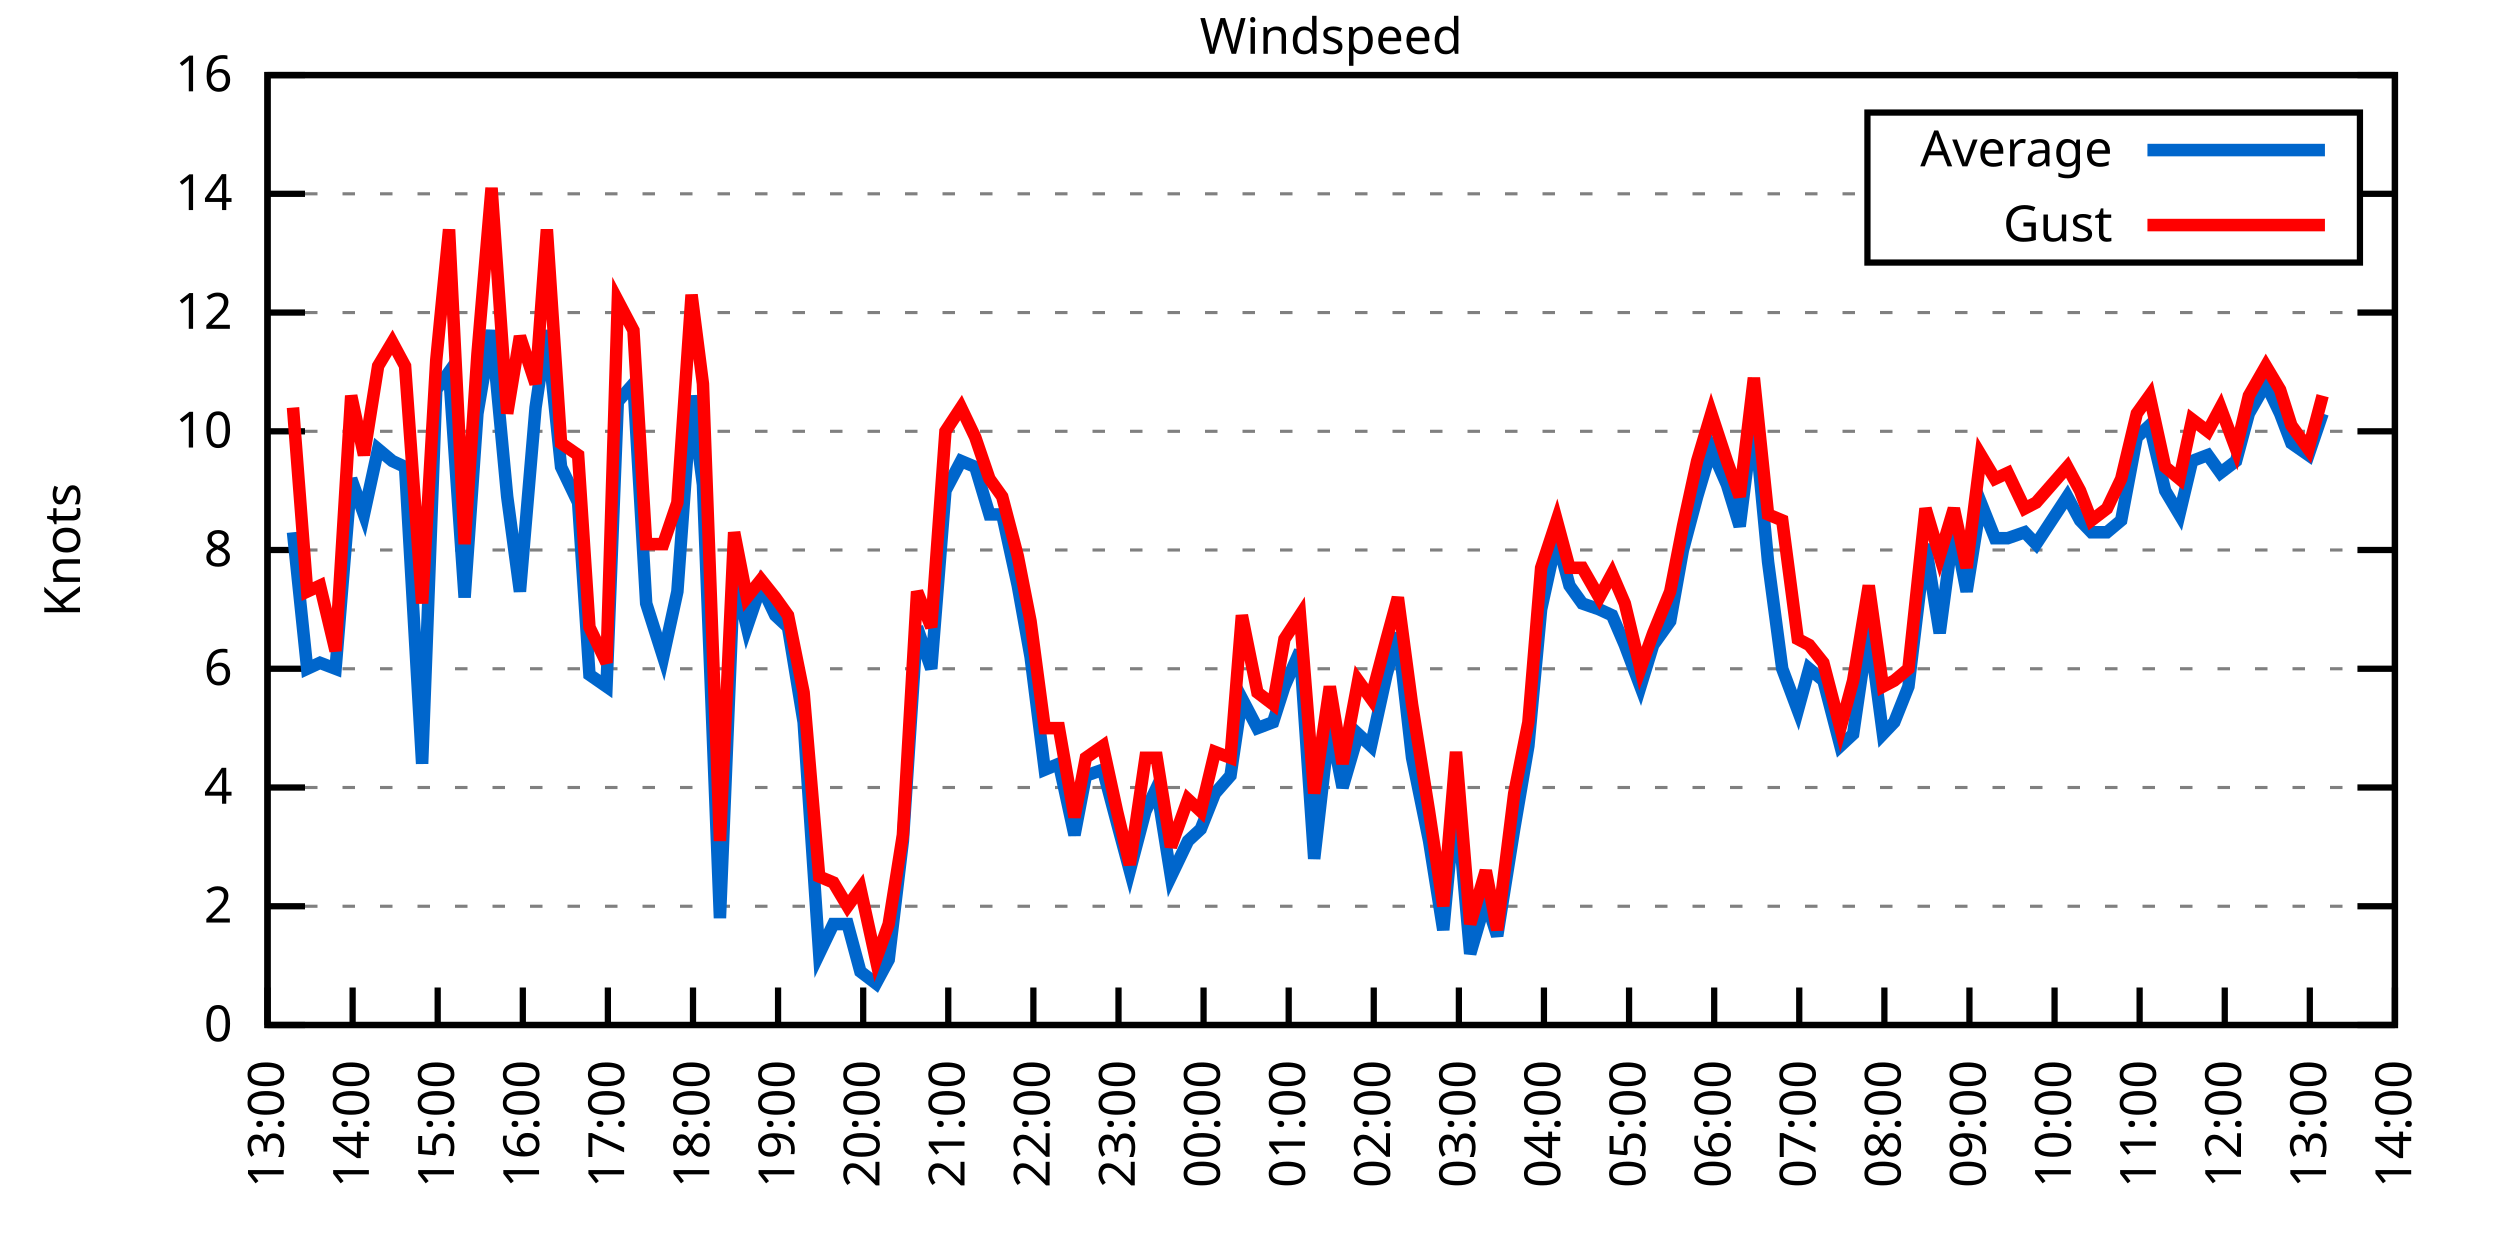
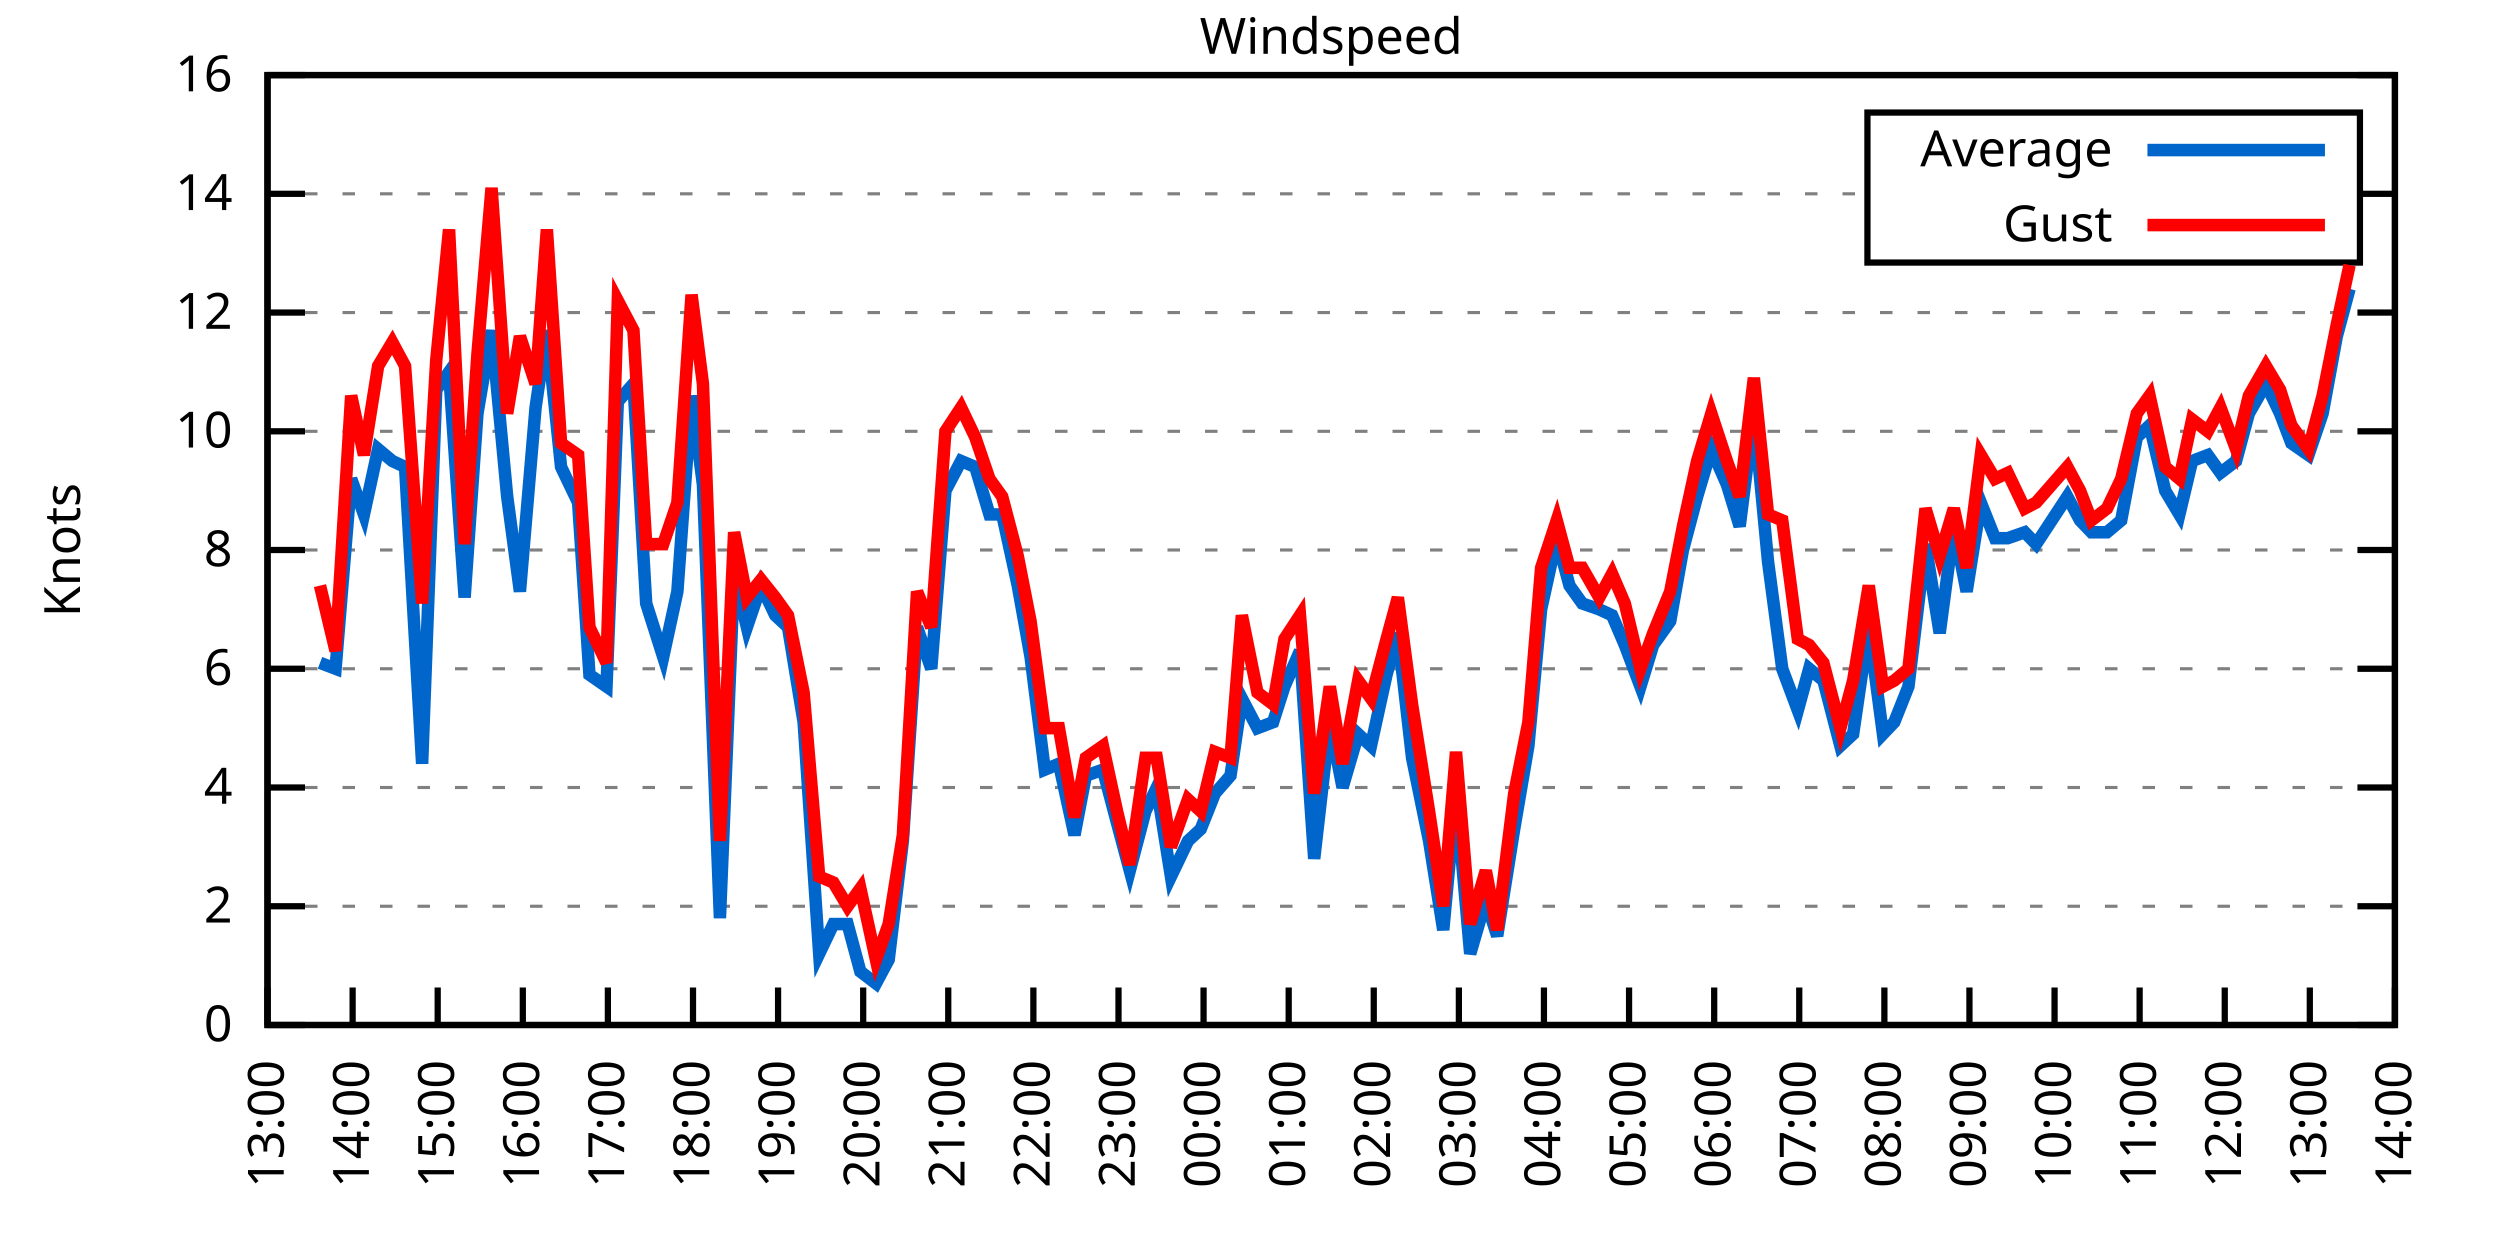
<svg xmlns="http://www.w3.org/2000/svg" xmlns:xlink="http://www.w3.org/1999/xlink" width="400" height="200" viewBox="0 0 400 200">
  <g id="gnuplot_canvas">
    <rect x="0" y="0" width="400" height="200" fill="none" />
    <defs>
      <circle id="gpDot" r="0.5" stroke-width="0.5" stroke="currentColor" />
      <path id="gpPt0" stroke-width="0.333" stroke="currentColor" d="M-1,0 h2 M0,-1 v2" />
      <path id="gpPt1" stroke-width="0.333" stroke="currentColor" d="M-1,-1 L1,1 M1,-1 L-1,1" />
      <path id="gpPt2" stroke-width="0.333" stroke="currentColor" d="M-1,0 L1,0 M0,-1 L0,1 M-1,-1 L1,1 M-1,1 L1,-1" />
      <rect id="gpPt3" stroke-width="0.333" stroke="currentColor" x="-1" y="-1" width="2" height="2" />
      <rect id="gpPt4" stroke-width="0.333" stroke="currentColor" fill="currentColor" x="-1" y="-1" width="2" height="2" />
      <circle id="gpPt5" stroke-width="0.333" stroke="currentColor" cx="0" cy="0" r="1" />
      <use xlink:href="#gpPt5" id="gpPt6" fill="currentColor" stroke="none" />
      <path id="gpPt7" stroke-width="0.333" stroke="currentColor" d="M0,-1.33 L-1.33,0.67 L1.33,0.67 z" />
      <use xlink:href="#gpPt7" id="gpPt8" fill="currentColor" stroke="none" />
      <use xlink:href="#gpPt7" id="gpPt9" stroke="currentColor" transform="rotate(180)" />
      <use xlink:href="#gpPt9" id="gpPt10" fill="currentColor" stroke="none" />
      <use xlink:href="#gpPt3" id="gpPt11" stroke="currentColor" transform="rotate(45)" />
      <use xlink:href="#gpPt11" id="gpPt12" fill="currentColor" stroke="none" />
      <path id="gpPt13" stroke-width="0.333" stroke="currentColor" d="M0,1.330 L1.265,0.411 L0.782,-1.067 L-0.782,-1.076 L-1.265,0.411 z" />
      <use xlink:href="#gpPt13" id="gpPt14" fill="currentColor" stroke="none" />
      <filter id="textbox" filterUnits="objectBoundingBox" x="0" y="0" height="1" width="1">
        <feFlood flood-color="white" flood-opacity="1" result="bgnd" />
        <feComposite in="SourceGraphic" in2="bgnd" operator="atop" />
      </filter>
      <filter id="greybox" filterUnits="objectBoundingBox" x="0" y="0" height="1" width="1">
        <feFlood flood-color="lightgrey" flood-opacity="1" result="grey" />
        <feComposite in="SourceGraphic" in2="grey" operator="atop" />
      </filter>
    </defs>
    <g fill="none" color="white" stroke="currentColor" stroke-width="1.00" stroke-linecap="butt" stroke-linejoin="miter">
</g>
    <g fill="none" color="black" stroke="currentColor" stroke-width="1.00" stroke-linecap="butt" stroke-linejoin="miter">
      <g stroke="none" shape-rendering="crispEdges">
        <polygon fill="rgb(255, 255, 255)" points="42.80,164.00 383.18,164.00 383.18,12.02 42.80,12.02 " />
      </g>
    </g>
    <g fill="none" color="black" stroke="currentColor" stroke-width="1.00" stroke-linecap="butt" stroke-linejoin="miter">
</g>
    <g fill="none" color="black" stroke="black" stroke-width="0.50" stroke-linecap="butt" stroke-linejoin="miter">
</g>
    <g fill="none" color="gray" stroke="currentColor" stroke-width="0.50" stroke-linecap="butt" stroke-linejoin="miter">
      <path stroke="gray" stroke-dasharray="2,4" class="gridline" d="M42.80,164.00 L383.19,164.00  " />
    </g>
    <g fill="none" color="gray" stroke="gray" stroke-width="1.00" stroke-linecap="butt" stroke-linejoin="miter">
</g>
    <g fill="none" color="black" stroke="currentColor" stroke-width="1.00" stroke-linecap="butt" stroke-linejoin="miter">
      <path stroke="black" d="M42.80,164.00 L48.80,164.00 M383.19,164.00 L377.19,164.00  " />
      <g transform="translate(37.20,166.60)" stroke="none" fill="black" font-family="Sans" font-size="8.00" text-anchor="end">
        <text>
          <tspan font-family="Sans"> 0</tspan>
        </text>
      </g>
    </g>
    <g fill="none" color="black" stroke="currentColor" stroke-width="1.00" stroke-linecap="butt" stroke-linejoin="miter">
</g>
    <g fill="none" color="black" stroke="black" stroke-width="0.50" stroke-linecap="butt" stroke-linejoin="miter">
</g>
    <g fill="none" color="gray" stroke="currentColor" stroke-width="0.50" stroke-linecap="butt" stroke-linejoin="miter">
      <path stroke="gray" stroke-dasharray="2,4" class="gridline" d="M42.80,145.00 L383.19,145.00  " />
    </g>
    <g fill="none" color="gray" stroke="gray" stroke-width="1.00" stroke-linecap="butt" stroke-linejoin="miter">
</g>
    <g fill="none" color="black" stroke="currentColor" stroke-width="1.00" stroke-linecap="butt" stroke-linejoin="miter">
      <path stroke="black" d="M42.80,145.00 L48.80,145.00 M383.19,145.00 L377.19,145.00  " />
      <g transform="translate(37.20,147.60)" stroke="none" fill="black" font-family="Sans" font-size="8.00" text-anchor="end">
        <text>
          <tspan font-family="Sans"> 2</tspan>
        </text>
      </g>
    </g>
    <g fill="none" color="black" stroke="currentColor" stroke-width="1.00" stroke-linecap="butt" stroke-linejoin="miter">
</g>
    <g fill="none" color="black" stroke="black" stroke-width="0.50" stroke-linecap="butt" stroke-linejoin="miter">
</g>
    <g fill="none" color="gray" stroke="currentColor" stroke-width="0.50" stroke-linecap="butt" stroke-linejoin="miter">
      <path stroke="gray" stroke-dasharray="2,4" class="gridline" d="M42.80,126.00 L383.19,126.00  " />
    </g>
    <g fill="none" color="gray" stroke="gray" stroke-width="1.00" stroke-linecap="butt" stroke-linejoin="miter">
</g>
    <g fill="none" color="black" stroke="currentColor" stroke-width="1.00" stroke-linecap="butt" stroke-linejoin="miter">
      <path stroke="black" d="M42.80,126.00 L48.80,126.00 M383.19,126.00 L377.19,126.00  " />
      <g transform="translate(37.20,128.60)" stroke="none" fill="black" font-family="Sans" font-size="8.00" text-anchor="end">
        <text>
          <tspan font-family="Sans"> 4</tspan>
        </text>
      </g>
    </g>
    <g fill="none" color="black" stroke="currentColor" stroke-width="1.00" stroke-linecap="butt" stroke-linejoin="miter">
</g>
    <g fill="none" color="black" stroke="black" stroke-width="0.50" stroke-linecap="butt" stroke-linejoin="miter">
</g>
    <g fill="none" color="gray" stroke="currentColor" stroke-width="0.50" stroke-linecap="butt" stroke-linejoin="miter">
      <path stroke="gray" stroke-dasharray="2,4" class="gridline" d="M42.80,107.00 L383.19,107.00  " />
    </g>
    <g fill="none" color="gray" stroke="gray" stroke-width="1.00" stroke-linecap="butt" stroke-linejoin="miter">
</g>
    <g fill="none" color="black" stroke="currentColor" stroke-width="1.00" stroke-linecap="butt" stroke-linejoin="miter">
      <path stroke="black" d="M42.80,107.00 L48.80,107.00 M383.19,107.00 L377.19,107.00  " />
      <g transform="translate(37.20,109.60)" stroke="none" fill="black" font-family="Sans" font-size="8.00" text-anchor="end">
        <text>
          <tspan font-family="Sans"> 6</tspan>
        </text>
      </g>
    </g>
    <g fill="none" color="black" stroke="currentColor" stroke-width="1.00" stroke-linecap="butt" stroke-linejoin="miter">
</g>
    <g fill="none" color="black" stroke="black" stroke-width="0.50" stroke-linecap="butt" stroke-linejoin="miter">
</g>
    <g fill="none" color="gray" stroke="currentColor" stroke-width="0.50" stroke-linecap="butt" stroke-linejoin="miter">
      <path stroke="gray" stroke-dasharray="2,4" class="gridline" d="M42.80,88.00 L383.19,88.00  " />
    </g>
    <g fill="none" color="gray" stroke="gray" stroke-width="1.00" stroke-linecap="butt" stroke-linejoin="miter">
</g>
    <g fill="none" color="black" stroke="currentColor" stroke-width="1.00" stroke-linecap="butt" stroke-linejoin="miter">
      <path stroke="black" d="M42.80,88.00 L48.80,88.00 M383.19,88.00 L377.19,88.00  " />
      <g transform="translate(37.20,90.60)" stroke="none" fill="black" font-family="Sans" font-size="8.00" text-anchor="end">
        <text>
          <tspan font-family="Sans"> 8</tspan>
        </text>
      </g>
    </g>
    <g fill="none" color="black" stroke="currentColor" stroke-width="1.00" stroke-linecap="butt" stroke-linejoin="miter">
</g>
    <g fill="none" color="black" stroke="black" stroke-width="0.50" stroke-linecap="butt" stroke-linejoin="miter">
</g>
    <g fill="none" color="gray" stroke="currentColor" stroke-width="0.50" stroke-linecap="butt" stroke-linejoin="miter">
      <path stroke="gray" stroke-dasharray="2,4" class="gridline" d="M42.80,69.01 L383.19,69.01  " />
    </g>
    <g fill="none" color="gray" stroke="gray" stroke-width="1.00" stroke-linecap="butt" stroke-linejoin="miter">
</g>
    <g fill="none" color="black" stroke="currentColor" stroke-width="1.00" stroke-linecap="butt" stroke-linejoin="miter">
      <path stroke="black" d="M42.80,69.01 L48.80,69.01 M383.19,69.01 L377.19,69.01  " />
      <g transform="translate(37.20,71.61)" stroke="none" fill="black" font-family="Sans" font-size="8.00" text-anchor="end">
        <text>
          <tspan font-family="Sans"> 10</tspan>
        </text>
      </g>
    </g>
    <g fill="none" color="black" stroke="currentColor" stroke-width="1.00" stroke-linecap="butt" stroke-linejoin="miter">
</g>
    <g fill="none" color="black" stroke="black" stroke-width="0.50" stroke-linecap="butt" stroke-linejoin="miter">
</g>
    <g fill="none" color="gray" stroke="currentColor" stroke-width="0.50" stroke-linecap="butt" stroke-linejoin="miter">
      <path stroke="gray" stroke-dasharray="2,4" class="gridline" d="M42.80,50.01 L383.19,50.01  " />
    </g>
    <g fill="none" color="gray" stroke="gray" stroke-width="1.00" stroke-linecap="butt" stroke-linejoin="miter">
</g>
    <g fill="none" color="black" stroke="currentColor" stroke-width="1.00" stroke-linecap="butt" stroke-linejoin="miter">
      <path stroke="black" d="M42.80,50.01 L48.80,50.01 M383.19,50.01 L377.19,50.01  " />
      <g transform="translate(37.20,52.61)" stroke="none" fill="black" font-family="Sans" font-size="8.00" text-anchor="end">
        <text>
          <tspan font-family="Sans"> 12</tspan>
        </text>
      </g>
    </g>
    <g fill="none" color="black" stroke="currentColor" stroke-width="1.00" stroke-linecap="butt" stroke-linejoin="miter">
</g>
    <g fill="none" color="black" stroke="black" stroke-width="0.50" stroke-linecap="butt" stroke-linejoin="miter">
</g>
    <g fill="none" color="gray" stroke="currentColor" stroke-width="0.50" stroke-linecap="butt" stroke-linejoin="miter">
      <path stroke="gray" stroke-dasharray="2,4" class="gridline" d="M42.80,31.01 L298.79,31.01 M377.59,31.01 L383.19,31.01  " />
    </g>
    <g fill="none" color="gray" stroke="gray" stroke-width="1.00" stroke-linecap="butt" stroke-linejoin="miter">
</g>
    <g fill="none" color="black" stroke="currentColor" stroke-width="1.00" stroke-linecap="butt" stroke-linejoin="miter">
      <path stroke="black" d="M42.80,31.01 L48.80,31.01 M383.19,31.01 L377.19,31.01  " />
      <g transform="translate(37.20,33.61)" stroke="none" fill="black" font-family="Sans" font-size="8.00" text-anchor="end">
        <text>
          <tspan font-family="Sans"> 14</tspan>
        </text>
      </g>
    </g>
    <g fill="none" color="black" stroke="currentColor" stroke-width="1.00" stroke-linecap="butt" stroke-linejoin="miter">
</g>
    <g fill="none" color="black" stroke="black" stroke-width="0.50" stroke-linecap="butt" stroke-linejoin="miter">
</g>
    <g fill="none" color="gray" stroke="currentColor" stroke-width="0.50" stroke-linecap="butt" stroke-linejoin="miter">
      <path stroke="gray" stroke-dasharray="2,4" class="gridline" d="M42.80,12.01 L383.19,12.01  " />
    </g>
    <g fill="none" color="gray" stroke="gray" stroke-width="1.00" stroke-linecap="butt" stroke-linejoin="miter">
</g>
    <g fill="none" color="black" stroke="currentColor" stroke-width="1.00" stroke-linecap="butt" stroke-linejoin="miter">
      <path stroke="black" d="M42.80,12.01 L48.80,12.01 M383.19,12.01 L377.19,12.01  " />
      <g transform="translate(37.20,14.61)" stroke="none" fill="black" font-family="Sans" font-size="8.00" text-anchor="end">
        <text>
          <tspan font-family="Sans"> 16</tspan>
        </text>
      </g>
    </g>
    <g fill="none" color="black" stroke="currentColor" stroke-width="1.00" stroke-linecap="butt" stroke-linejoin="miter">
      <path stroke="black" d="M42.80,164.00 L42.80,158.00  " />
      <g transform="translate(45.40,169.60) rotate(270.00)" stroke="none" fill="black" font-family="Sans" font-size="8.00" text-anchor="end">
        <text>
          <tspan font-family="Sans">13:00</tspan>
        </text>
      </g>
    </g>
    <g fill="none" color="black" stroke="currentColor" stroke-width="1.00" stroke-linecap="butt" stroke-linejoin="miter">
      <path stroke="black" d="M56.42,164.00 L56.42,158.00  " />
      <g transform="translate(59.02,169.60) rotate(270.00)" stroke="none" fill="black" font-family="Sans" font-size="8.00" text-anchor="end">
        <text>
          <tspan font-family="Sans">14:00</tspan>
        </text>
      </g>
    </g>
    <g fill="none" color="black" stroke="currentColor" stroke-width="1.00" stroke-linecap="butt" stroke-linejoin="miter">
      <path stroke="black" d="M70.03,164.00 L70.03,158.00  " />
      <g transform="translate(72.63,169.60) rotate(270.00)" stroke="none" fill="black" font-family="Sans" font-size="8.00" text-anchor="end">
        <text>
          <tspan font-family="Sans">15:00</tspan>
        </text>
      </g>
    </g>
    <g fill="none" color="black" stroke="currentColor" stroke-width="1.00" stroke-linecap="butt" stroke-linejoin="miter">
      <path stroke="black" d="M83.65,164.00 L83.65,158.00  " />
      <g transform="translate(86.25,169.60) rotate(270.00)" stroke="none" fill="black" font-family="Sans" font-size="8.00" text-anchor="end">
        <text>
          <tspan font-family="Sans">16:00</tspan>
        </text>
      </g>
    </g>
    <g fill="none" color="black" stroke="currentColor" stroke-width="1.00" stroke-linecap="butt" stroke-linejoin="miter">
      <path stroke="black" d="M97.26,164.00 L97.26,158.00  " />
      <g transform="translate(99.86,169.60) rotate(270.00)" stroke="none" fill="black" font-family="Sans" font-size="8.00" text-anchor="end">
        <text>
          <tspan font-family="Sans">17:00</tspan>
        </text>
      </g>
    </g>
    <g fill="none" color="black" stroke="currentColor" stroke-width="1.00" stroke-linecap="butt" stroke-linejoin="miter">
      <path stroke="black" d="M110.88,164.00 L110.88,158.00  " />
      <g transform="translate(113.48,169.60) rotate(270.00)" stroke="none" fill="black" font-family="Sans" font-size="8.00" text-anchor="end">
        <text>
          <tspan font-family="Sans">18:00</tspan>
        </text>
      </g>
    </g>
    <g fill="none" color="black" stroke="currentColor" stroke-width="1.00" stroke-linecap="butt" stroke-linejoin="miter">
      <path stroke="black" d="M124.49,164.00 L124.49,158.00  " />
      <g transform="translate(127.09,169.60) rotate(270.00)" stroke="none" fill="black" font-family="Sans" font-size="8.00" text-anchor="end">
        <text>
          <tspan font-family="Sans">19:00</tspan>
        </text>
      </g>
    </g>
    <g fill="none" color="black" stroke="currentColor" stroke-width="1.00" stroke-linecap="butt" stroke-linejoin="miter">
      <path stroke="black" d="M138.11,164.00 L138.11,158.00  " />
      <g transform="translate(140.71,169.60) rotate(270.00)" stroke="none" fill="black" font-family="Sans" font-size="8.00" text-anchor="end">
        <text>
          <tspan font-family="Sans">20:00</tspan>
        </text>
      </g>
    </g>
    <g fill="none" color="black" stroke="currentColor" stroke-width="1.00" stroke-linecap="butt" stroke-linejoin="miter">
      <path stroke="black" d="M151.72,164.00 L151.72,158.00  " />
      <g transform="translate(154.32,169.60) rotate(270.00)" stroke="none" fill="black" font-family="Sans" font-size="8.00" text-anchor="end">
        <text>
          <tspan font-family="Sans">21:00</tspan>
        </text>
      </g>
    </g>
    <g fill="none" color="black" stroke="currentColor" stroke-width="1.00" stroke-linecap="butt" stroke-linejoin="miter">
      <path stroke="black" d="M165.34,164.00 L165.34,158.00  " />
      <g transform="translate(167.94,169.60) rotate(270.00)" stroke="none" fill="black" font-family="Sans" font-size="8.00" text-anchor="end">
        <text>
          <tspan font-family="Sans">22:00</tspan>
        </text>
      </g>
    </g>
    <g fill="none" color="black" stroke="currentColor" stroke-width="1.00" stroke-linecap="butt" stroke-linejoin="miter">
      <path stroke="black" d="M178.96,164.00 L178.96,158.00  " />
      <g transform="translate(181.56,169.60) rotate(270.00)" stroke="none" fill="black" font-family="Sans" font-size="8.00" text-anchor="end">
        <text>
          <tspan font-family="Sans">23:00</tspan>
        </text>
      </g>
    </g>
    <g fill="none" color="black" stroke="currentColor" stroke-width="1.00" stroke-linecap="butt" stroke-linejoin="miter">
      <path stroke="black" d="M192.57,164.00 L192.57,158.00  " />
      <g transform="translate(195.17,169.60) rotate(270.00)" stroke="none" fill="black" font-family="Sans" font-size="8.00" text-anchor="end">
        <text>
          <tspan font-family="Sans">00:00</tspan>
        </text>
      </g>
    </g>
    <g fill="none" color="black" stroke="currentColor" stroke-width="1.00" stroke-linecap="butt" stroke-linejoin="miter">
      <path stroke="black" d="M206.19,164.00 L206.19,158.00  " />
      <g transform="translate(208.79,169.60) rotate(270.00)" stroke="none" fill="black" font-family="Sans" font-size="8.00" text-anchor="end">
        <text>
          <tspan font-family="Sans">01:00</tspan>
        </text>
      </g>
    </g>
    <g fill="none" color="black" stroke="currentColor" stroke-width="1.00" stroke-linecap="butt" stroke-linejoin="miter">
      <path stroke="black" d="M219.80,164.00 L219.80,158.00  " />
      <g transform="translate(222.40,169.60) rotate(270.00)" stroke="none" fill="black" font-family="Sans" font-size="8.00" text-anchor="end">
        <text>
          <tspan font-family="Sans">02:00</tspan>
        </text>
      </g>
    </g>
    <g fill="none" color="black" stroke="currentColor" stroke-width="1.00" stroke-linecap="butt" stroke-linejoin="miter">
      <path stroke="black" d="M233.42,164.00 L233.42,158.00  " />
      <g transform="translate(236.02,169.60) rotate(270.00)" stroke="none" fill="black" font-family="Sans" font-size="8.00" text-anchor="end">
        <text>
          <tspan font-family="Sans">03:00</tspan>
        </text>
      </g>
    </g>
    <g fill="none" color="black" stroke="currentColor" stroke-width="1.00" stroke-linecap="butt" stroke-linejoin="miter">
      <path stroke="black" d="M247.03,164.00 L247.03,158.00  " />
      <g transform="translate(249.63,169.60) rotate(270.00)" stroke="none" fill="black" font-family="Sans" font-size="8.00" text-anchor="end">
        <text>
          <tspan font-family="Sans">04:00</tspan>
        </text>
      </g>
    </g>
    <g fill="none" color="black" stroke="currentColor" stroke-width="1.00" stroke-linecap="butt" stroke-linejoin="miter">
      <path stroke="black" d="M260.65,164.00 L260.65,158.00  " />
      <g transform="translate(263.25,169.60) rotate(270.00)" stroke="none" fill="black" font-family="Sans" font-size="8.00" text-anchor="end">
        <text>
          <tspan font-family="Sans">05:00</tspan>
        </text>
      </g>
    </g>
    <g fill="none" color="black" stroke="currentColor" stroke-width="1.00" stroke-linecap="butt" stroke-linejoin="miter">
      <path stroke="black" d="M274.27,164.00 L274.27,158.00  " />
      <g transform="translate(276.87,169.60) rotate(270.00)" stroke="none" fill="black" font-family="Sans" font-size="8.00" text-anchor="end">
        <text>
          <tspan font-family="Sans">06:00</tspan>
        </text>
      </g>
    </g>
    <g fill="none" color="black" stroke="currentColor" stroke-width="1.00" stroke-linecap="butt" stroke-linejoin="miter">
      <path stroke="black" d="M287.88,164.00 L287.88,158.00  " />
      <g transform="translate(290.48,169.60) rotate(270.00)" stroke="none" fill="black" font-family="Sans" font-size="8.00" text-anchor="end">
        <text>
          <tspan font-family="Sans">07:00</tspan>
        </text>
      </g>
    </g>
    <g fill="none" color="black" stroke="currentColor" stroke-width="1.00" stroke-linecap="butt" stroke-linejoin="miter">
      <path stroke="black" d="M301.50,164.00 L301.50,158.00  " />
      <g transform="translate(304.10,169.60) rotate(270.00)" stroke="none" fill="black" font-family="Sans" font-size="8.00" text-anchor="end">
        <text>
          <tspan font-family="Sans">08:00</tspan>
        </text>
      </g>
    </g>
    <g fill="none" color="black" stroke="currentColor" stroke-width="1.00" stroke-linecap="butt" stroke-linejoin="miter">
      <path stroke="black" d="M315.11,164.00 L315.11,158.00  " />
      <g transform="translate(317.71,169.60) rotate(270.00)" stroke="none" fill="black" font-family="Sans" font-size="8.00" text-anchor="end">
        <text>
          <tspan font-family="Sans">09:00</tspan>
        </text>
      </g>
    </g>
    <g fill="none" color="black" stroke="currentColor" stroke-width="1.00" stroke-linecap="butt" stroke-linejoin="miter">
      <path stroke="black" d="M328.73,164.00 L328.73,158.00  " />
      <g transform="translate(331.33,169.60) rotate(270.00)" stroke="none" fill="black" font-family="Sans" font-size="8.00" text-anchor="end">
        <text>
          <tspan font-family="Sans">10:00</tspan>
        </text>
      </g>
    </g>
    <g fill="none" color="black" stroke="currentColor" stroke-width="1.00" stroke-linecap="butt" stroke-linejoin="miter">
      <path stroke="black" d="M342.34,164.00 L342.34,158.00  " />
      <g transform="translate(344.94,169.60) rotate(270.00)" stroke="none" fill="black" font-family="Sans" font-size="8.00" text-anchor="end">
        <text>
          <tspan font-family="Sans">11:00</tspan>
        </text>
      </g>
    </g>
    <g fill="none" color="black" stroke="currentColor" stroke-width="1.00" stroke-linecap="butt" stroke-linejoin="miter">
      <path stroke="black" d="M355.96,164.00 L355.96,158.00  " />
      <g transform="translate(358.56,169.60) rotate(270.00)" stroke="none" fill="black" font-family="Sans" font-size="8.00" text-anchor="end">
        <text>
          <tspan font-family="Sans">12:00</tspan>
        </text>
      </g>
    </g>
    <g fill="none" color="black" stroke="currentColor" stroke-width="1.00" stroke-linecap="butt" stroke-linejoin="miter">
      <path stroke="black" d="M369.57,164.00 L369.57,158.00  " />
      <g transform="translate(372.17,169.60) rotate(270.00)" stroke="none" fill="black" font-family="Sans" font-size="8.00" text-anchor="end">
        <text>
          <tspan font-family="Sans">13:00</tspan>
        </text>
      </g>
    </g>
    <g fill="none" color="black" stroke="currentColor" stroke-width="1.00" stroke-linecap="butt" stroke-linejoin="miter">
      <path stroke="black" d="M383.19,164.00 L383.19,158.00  " />
      <g transform="translate(385.79,169.60) rotate(270.00)" stroke="none" fill="black" font-family="Sans" font-size="8.00" text-anchor="end">
        <text>
          <tspan font-family="Sans">14:00</tspan>
        </text>
      </g>
    </g>
    <g fill="none" color="black" stroke="currentColor" stroke-width="1.00" stroke-linecap="butt" stroke-linejoin="miter">
</g>
    <g fill="none" color="black" stroke="currentColor" stroke-width="1.00" stroke-linecap="butt" stroke-linejoin="miter">
      <path stroke="black" d="M42.80,12.01 L42.80,164.00 L383.19,164.00 L383.19,12.01 L42.80,12.01 Z  " />
    </g>
    <g fill="none" color="black" stroke="currentColor" stroke-width="1.00" stroke-linecap="butt" stroke-linejoin="miter">
</g>
    <g fill="none" color="black" stroke="currentColor" stroke-width="1.00" stroke-linecap="butt" stroke-linejoin="miter">
      <path stroke="black" d="M298.79,42.01 L298.79,18.01 L377.59,18.01 L377.59,42.01 L298.79,42.01 Z  " />
    </g>
    <g id="Windspeed_plot_1">
      <g fill="none" color="white" stroke="black" stroke-width="2.00" stroke-linecap="butt" stroke-linejoin="miter">
</g>
      <g fill="none" color="black" stroke="currentColor" stroke-width="2.00" stroke-linecap="butt" stroke-linejoin="miter">
        <g transform="translate(337.99,26.61)" stroke="none" fill="black" font-family="Sans" font-size="8.00" text-anchor="end">
          <text>
            <tspan font-family="Sans">Average</tspan>
          </text>
        </g>
      </g>
      <g fill="none" color="black" stroke="currentColor" stroke-width="2.00" stroke-linecap="butt" stroke-linejoin="miter">
-         <path stroke="rgb(  0, 102, 204)" d="M343.59,24.01 L371.99,24.01 M46.88,85.16 L49.15,107.00 L51.20,106.05 L53.69,107.00 L56.19,76.61 L58.23,82.31   L60.50,71.86 L62.77,73.76 L64.81,74.71 L67.54,122.20 L69.80,62.36 L71.85,59.51 L74.34,95.60 L76.39,66.16   L78.65,52.86 L81.15,79.46 L83.19,94.65 L85.69,65.21 L87.50,52.86 L89.77,74.71 L92.50,80.41 L94.31,107.95   L97.04,109.85 L98.85,64.26 L101.35,61.41 L103.39,96.55 L106.11,105.10 L108.38,94.65 L110.65,63.31 L112.47,77.56   L115.19,146.90 L117.46,91.80 L119.50,100.35 L121.77,93.70 L124.04,98.45 L126.08,100.35 L128.58,115.55 L131.07,152.60   L133.34,147.85 L135.61,147.85 L137.66,155.45 L140.15,157.35 L142.19,153.55 L144.46,134.55 L146.73,100.35 L149.00,107.00   L151.27,78.51 L153.77,73.76 L156.04,74.71 L158.31,82.31 L160.35,82.31 L162.84,93.70 L164.89,105.10 L167.16,123.15   L169.43,122.20 L171.92,133.60 L173.74,124.10 L176.46,123.15 L178.73,131.70 L180.77,139.30 L183.27,129.80 L185.08,126.00   L187.35,140.25 L190.08,134.55 L192.12,132.65 L194.39,126.95 L196.88,124.10 L198.70,111.75 L201.19,116.50 L203.69,115.55   L205.51,109.85 L208.00,104.15 L210.27,137.40 L212.77,115.55 L214.81,126.00 L217.31,117.45 L219.35,119.35 L221.85,107.95   L223.66,101.30 L225.93,121.25 L228.65,134.55 L230.92,148.80 L232.96,126.95 L235.23,152.60 L237.73,144.05 L239.55,149.75   L242.27,132.65 L244.54,119.35 L246.58,97.50 L249.08,86.11 L251.12,93.70 L253.16,96.55 L255.88,97.50 L257.93,98.45   L259.97,103.20 L262.47,109.85 L264.51,103.20 L267.23,99.40 L269.27,88.00 L271.54,79.46 L273.81,71.86 L276.31,77.56   L278.35,84.21 L280.62,66.16 L282.89,89.90 L285.16,107.00 L287.65,113.65 L289.47,107.00 L291.74,108.90 L294.46,119.35   L296.50,117.45 L299.00,100.35 L301.27,117.45 L303.08,115.55 L305.35,109.85 L308.08,87.06 L310.35,101.30 L312.62,84.21   L314.66,94.65 L316.93,80.41 L319.20,86.11 L321.24,86.11 L323.96,85.16 L325.78,87.06 L330.77,79.46 L332.81,83.26   L334.63,85.16 L337.12,85.16 L339.39,83.26 L341.89,69.96 L343.93,68.06 L346.43,78.51 L348.70,82.31 L350.74,73.76   L353.24,72.81 L355.28,75.66 L357.77,73.76 L359.82,66.16 L362.54,61.41 L364.81,66.16 L366.62,70.91 L369.35,72.81   L371.62,66.16  " />
+         <path stroke="rgb(  0, 102, 204)" d="M343.59,24.01 L371.99,24.01 M51.20,106.05 L53.69,107.00 L56.19,76.61 L58.23,82.31 L60.50,71.86 L62.77,73.76   L64.81,74.71 L67.54,122.20 L69.80,62.36 L71.85,59.51 L74.34,95.60 L76.39,66.16 L78.65,52.86 L81.15,79.46   L83.19,94.65 L85.69,65.21 L87.50,52.86 L89.77,74.71 L92.50,80.41 L94.31,107.95 L97.04,109.85 L98.85,64.26   L101.35,61.41 L103.39,96.55 L106.11,105.10 L108.38,94.65 L110.65,63.31 L112.47,77.56 L115.19,146.90 L117.46,91.80   L119.50,100.35 L121.77,93.70 L124.04,98.45 L126.08,100.35 L128.58,115.55 L131.07,152.60 L133.34,147.85 L135.61,147.85   L137.66,155.45 L140.15,157.35 L142.19,153.55 L144.46,134.55 L146.73,100.35 L149.00,107.00 L151.27,78.51 L153.77,73.76   L156.04,74.71 L158.31,82.31 L160.35,82.31 L162.84,93.70 L164.89,105.10 L167.16,123.15 L169.43,122.20 L171.92,133.60   L173.74,124.10 L176.46,123.15 L178.73,131.70 L180.77,139.30 L183.27,129.80 L185.08,126.00 L187.35,140.25 L190.08,134.55   L192.12,132.65 L194.39,126.95 L196.88,124.10 L198.70,111.75 L201.19,116.50 L203.69,115.55 L205.51,109.85 L208.00,104.15   L210.27,137.40 L212.77,115.55 L214.81,126.00 L217.31,117.45 L219.35,119.35 L221.85,107.95 L223.66,101.30 L225.93,121.25   L228.65,134.55 L230.92,148.80 L232.96,126.95 L235.23,152.60 L237.73,144.05 L239.55,149.75 L242.27,132.65 L244.54,119.35   L246.58,97.50 L249.08,86.11 L251.12,93.70 L253.16,96.55 L255.88,97.50 L257.93,98.45 L259.97,103.20 L262.47,109.85   L264.51,103.20 L267.23,99.40 L269.27,88.00 L271.54,79.46 L273.81,71.86 L276.31,77.56 L278.35,84.21 L280.62,66.16   L282.89,89.90 L285.16,107.00 L287.65,113.65 L289.47,107.00 L291.74,108.90 L294.46,119.35 L296.50,117.45 L299.00,100.35   L301.27,117.45 L303.08,115.55 L305.35,109.85 L308.08,87.06 L310.35,101.30 L312.62,84.21 L314.66,94.65 L316.93,80.41   L319.20,86.11 L321.24,86.11 L323.96,85.16 L325.78,87.06 L330.77,79.46 L332.81,83.26 L334.63,85.16 L337.12,85.16   L339.39,83.26 L341.89,69.96 L343.93,68.06 L346.43,78.51 L348.70,82.31 L350.74,73.76 L353.24,72.81 L355.28,75.66   L357.77,73.76 L359.82,66.16 L362.54,61.41 L364.81,66.16 L366.62,70.91 L369.35,72.81 L371.62,66.16 L373.89,53.81   L375.93,46.21  " />
      </g>
    </g>
    <g id="Windspeed_plot_2">
      <g fill="none" color="black" stroke="currentColor" stroke-width="2.00" stroke-linecap="butt" stroke-linejoin="miter">
        <g transform="translate(337.99,38.61)" stroke="none" fill="black" font-family="Sans" font-size="8.00" text-anchor="end">
          <text>
            <tspan font-family="Sans">Gust</tspan>
          </text>
        </g>
      </g>
      <g fill="none" color="black" stroke="currentColor" stroke-width="2.00" stroke-linecap="butt" stroke-linejoin="miter">
-         <path stroke="rgb(255,   0,   0)" d="M343.59,36.01 L371.99,36.01 M46.88,65.21 L49.15,94.65 L51.20,93.70 L53.69,104.15 L56.19,63.31 L58.23,72.81   L60.50,58.56 L62.77,54.76 L64.81,58.56 L67.54,96.55 L69.80,57.61 L71.85,36.71 L74.34,87.06 L76.39,56.66   L78.65,30.06 L81.15,66.16 L83.19,53.81 L85.69,61.41 L87.50,36.71 L89.77,70.91 L92.50,72.81 L94.31,100.35   L97.04,106.05 L98.85,48.11 L101.35,52.86 L103.39,87.06 L106.11,87.06 L108.38,80.41 L110.65,47.16 L112.47,61.41   L115.19,134.55 L117.46,85.16 L119.50,95.60 L121.77,92.75 L124.04,95.60 L126.08,98.45 L128.58,110.80 L131.07,140.25   L133.34,141.20 L135.61,145.00 L137.66,142.15 L140.15,153.55 L142.19,147.85 L144.46,133.60 L146.73,94.65 L149.00,100.35   L151.27,69.01 L153.77,65.21 L156.04,69.96 L158.31,76.61 L160.35,79.46 L162.84,88.95 L164.89,99.40 L167.16,116.50   L169.43,116.50 L171.92,130.75 L173.74,121.25 L176.46,119.35 L178.73,129.80 L180.77,138.35 L183.27,121.25 L185.08,121.25   L187.35,135.50 L190.08,127.90 L192.12,129.80 L194.39,120.30 L196.88,121.25 L198.70,98.45 L201.19,110.80 L203.69,112.70   L205.51,102.25 L208.00,98.45 L210.27,126.95 L212.77,109.85 L214.81,122.20 L217.31,108.90 L219.35,111.75 L221.85,102.25   L223.66,95.60 L225.93,112.70 L228.65,129.80 L230.92,145.00 L232.96,120.30 L235.23,147.85 L237.73,139.30 L239.55,148.80   L242.27,126.95 L244.54,115.55 L246.58,90.85 L249.08,83.26 L251.12,90.85 L253.16,90.85 L255.88,95.60 L257.93,91.80   L259.97,96.55 L262.47,107.00 L264.51,101.30 L267.23,94.65 L269.27,84.21 L271.54,73.76 L273.81,66.16 L276.31,73.76   L278.35,79.46 L280.62,60.46 L282.89,82.31 L285.16,83.26 L287.65,102.25 L289.47,103.20 L291.74,106.05 L294.46,116.50   L296.50,108.90 L299.00,93.70 L301.27,109.85 L303.08,108.90 L305.35,107.00 L308.08,81.36 L310.35,88.95 L312.62,81.36   L314.66,90.85 L316.93,72.81 L319.20,76.61 L321.24,75.66 L323.96,81.36 L325.78,80.41 L330.77,74.71 L332.81,78.51   L334.63,83.26 L337.12,81.36 L339.39,76.61 L341.89,66.16 L343.93,63.31 L346.43,74.71 L348.70,76.61 L350.74,67.11   L353.24,69.01 L355.28,65.21 L357.77,71.86 L359.82,63.31 L362.54,58.56 L364.81,62.36 L366.62,68.06 L369.35,71.86   L371.62,63.31  " />
+         <path stroke="rgb(255,   0,   0)" d="M343.59,36.01 L371.99,36.01 M51.20,93.70 L53.69,104.15 L56.19,63.31 L58.23,72.81 L60.50,58.56 L62.77,54.76   L64.81,58.56 L67.54,96.55 L69.80,57.61 L71.85,36.71 L74.34,87.06 L76.39,56.66 L78.65,30.06 L81.15,66.16   L83.19,53.81 L85.69,61.41 L87.50,36.71 L89.77,70.91 L92.50,72.81 L94.31,100.35 L97.04,106.05 L98.85,48.11   L101.35,52.86 L103.39,87.06 L106.11,87.06 L108.38,80.41 L110.65,47.16 L112.47,61.41 L115.19,134.55 L117.46,85.16   L119.50,95.60 L121.77,92.75 L124.04,95.60 L126.08,98.45 L128.58,110.80 L131.07,140.25 L133.34,141.20 L135.61,145.00   L137.66,142.15 L140.15,153.55 L142.19,147.85 L144.46,133.60 L146.73,94.65 L149.00,100.35 L151.27,69.01 L153.77,65.21   L156.04,69.96 L158.31,76.61 L160.35,79.46 L162.84,88.95 L164.89,99.40 L167.16,116.50 L169.43,116.50 L171.92,130.75   L173.74,121.25 L176.46,119.35 L178.73,129.80 L180.77,138.35 L183.27,121.25 L185.08,121.25 L187.35,135.50 L190.08,127.90   L192.12,129.80 L194.39,120.30 L196.88,121.25 L198.70,98.45 L201.19,110.80 L203.69,112.70 L205.51,102.25 L208.00,98.45   L210.27,126.95 L212.77,109.85 L214.81,122.20 L217.31,108.90 L219.35,111.75 L221.85,102.25 L223.66,95.60 L225.93,112.70   L228.65,129.80 L230.92,145.00 L232.96,120.30 L235.23,147.85 L237.73,139.30 L239.55,148.80 L242.27,126.95 L244.54,115.55   L246.58,90.85 L249.08,83.26 L251.12,90.85 L253.16,90.85 L255.88,95.60 L257.93,91.80 L259.97,96.55 L262.47,107.00   L264.51,101.30 L267.23,94.65 L269.27,84.21 L271.54,73.76 L273.81,66.16 L276.31,73.76 L278.35,79.46 L280.62,60.46   L282.89,82.31 L285.16,83.26 L287.65,102.25 L289.47,103.20 L291.74,106.05 L294.46,116.50 L296.50,108.90 L299.00,93.70   L301.27,109.85 L303.08,108.90 L305.35,107.00 L308.08,81.36 L310.35,88.95 L312.62,81.36 L314.66,90.85 L316.93,72.81   L319.20,76.61 L321.24,75.66 L323.96,81.36 L325.78,80.41 L330.77,74.71 L332.81,78.51 L334.63,83.26 L337.12,81.36   L339.39,76.61 L341.89,66.16 L343.93,63.31 L346.43,74.71 L348.70,76.61 L350.74,67.11 L353.24,69.01 L355.28,65.21   L357.77,71.86 L359.82,63.31 L362.54,58.56 L364.81,62.36 L366.62,68.06 L369.35,71.86 L371.62,63.31 L373.89,51.91   L375.93,42.41  " />
      </g>
    </g>
    <g fill="none" color="black" stroke="currentColor" stroke-width="2.00" stroke-linecap="butt" stroke-linejoin="miter">
</g>
    <g fill="none" color="black" stroke="black" stroke-width="1.00" stroke-linecap="butt" stroke-linejoin="miter">
</g>
    <g fill="none" color="black" stroke="currentColor" stroke-width="1.00" stroke-linecap="butt" stroke-linejoin="miter">
      <path stroke="black" d="M42.80,12.01 L42.80,164.00 L383.19,164.00 L383.19,12.01 L42.80,12.01 Z  " />
      <g transform="translate(12.80,88.01) rotate(270.00)" stroke="none" fill="black" font-family="Sans" font-size="8.00" text-anchor="middle">
        <text>
          <tspan font-family="Sans">Knots</tspan>
        </text>
      </g>
    </g>
    <g fill="none" color="black" stroke="currentColor" stroke-width="1.00" stroke-linecap="butt" stroke-linejoin="miter">
</g>
    <g fill="none" color="black" stroke="currentColor" stroke-width="1.00" stroke-linecap="butt" stroke-linejoin="miter">
      <g transform="translate(212.99,8.61)" stroke="none" fill="black" font-family="Sans" font-size="8.00" text-anchor="middle">
        <text>
          <tspan font-family="Sans">Windspeed</tspan>
        </text>
      </g>
    </g>
    <g fill="none" color="black" stroke="currentColor" stroke-width="1.00" stroke-linecap="butt" stroke-linejoin="miter">
</g>
  </g>
</svg>
